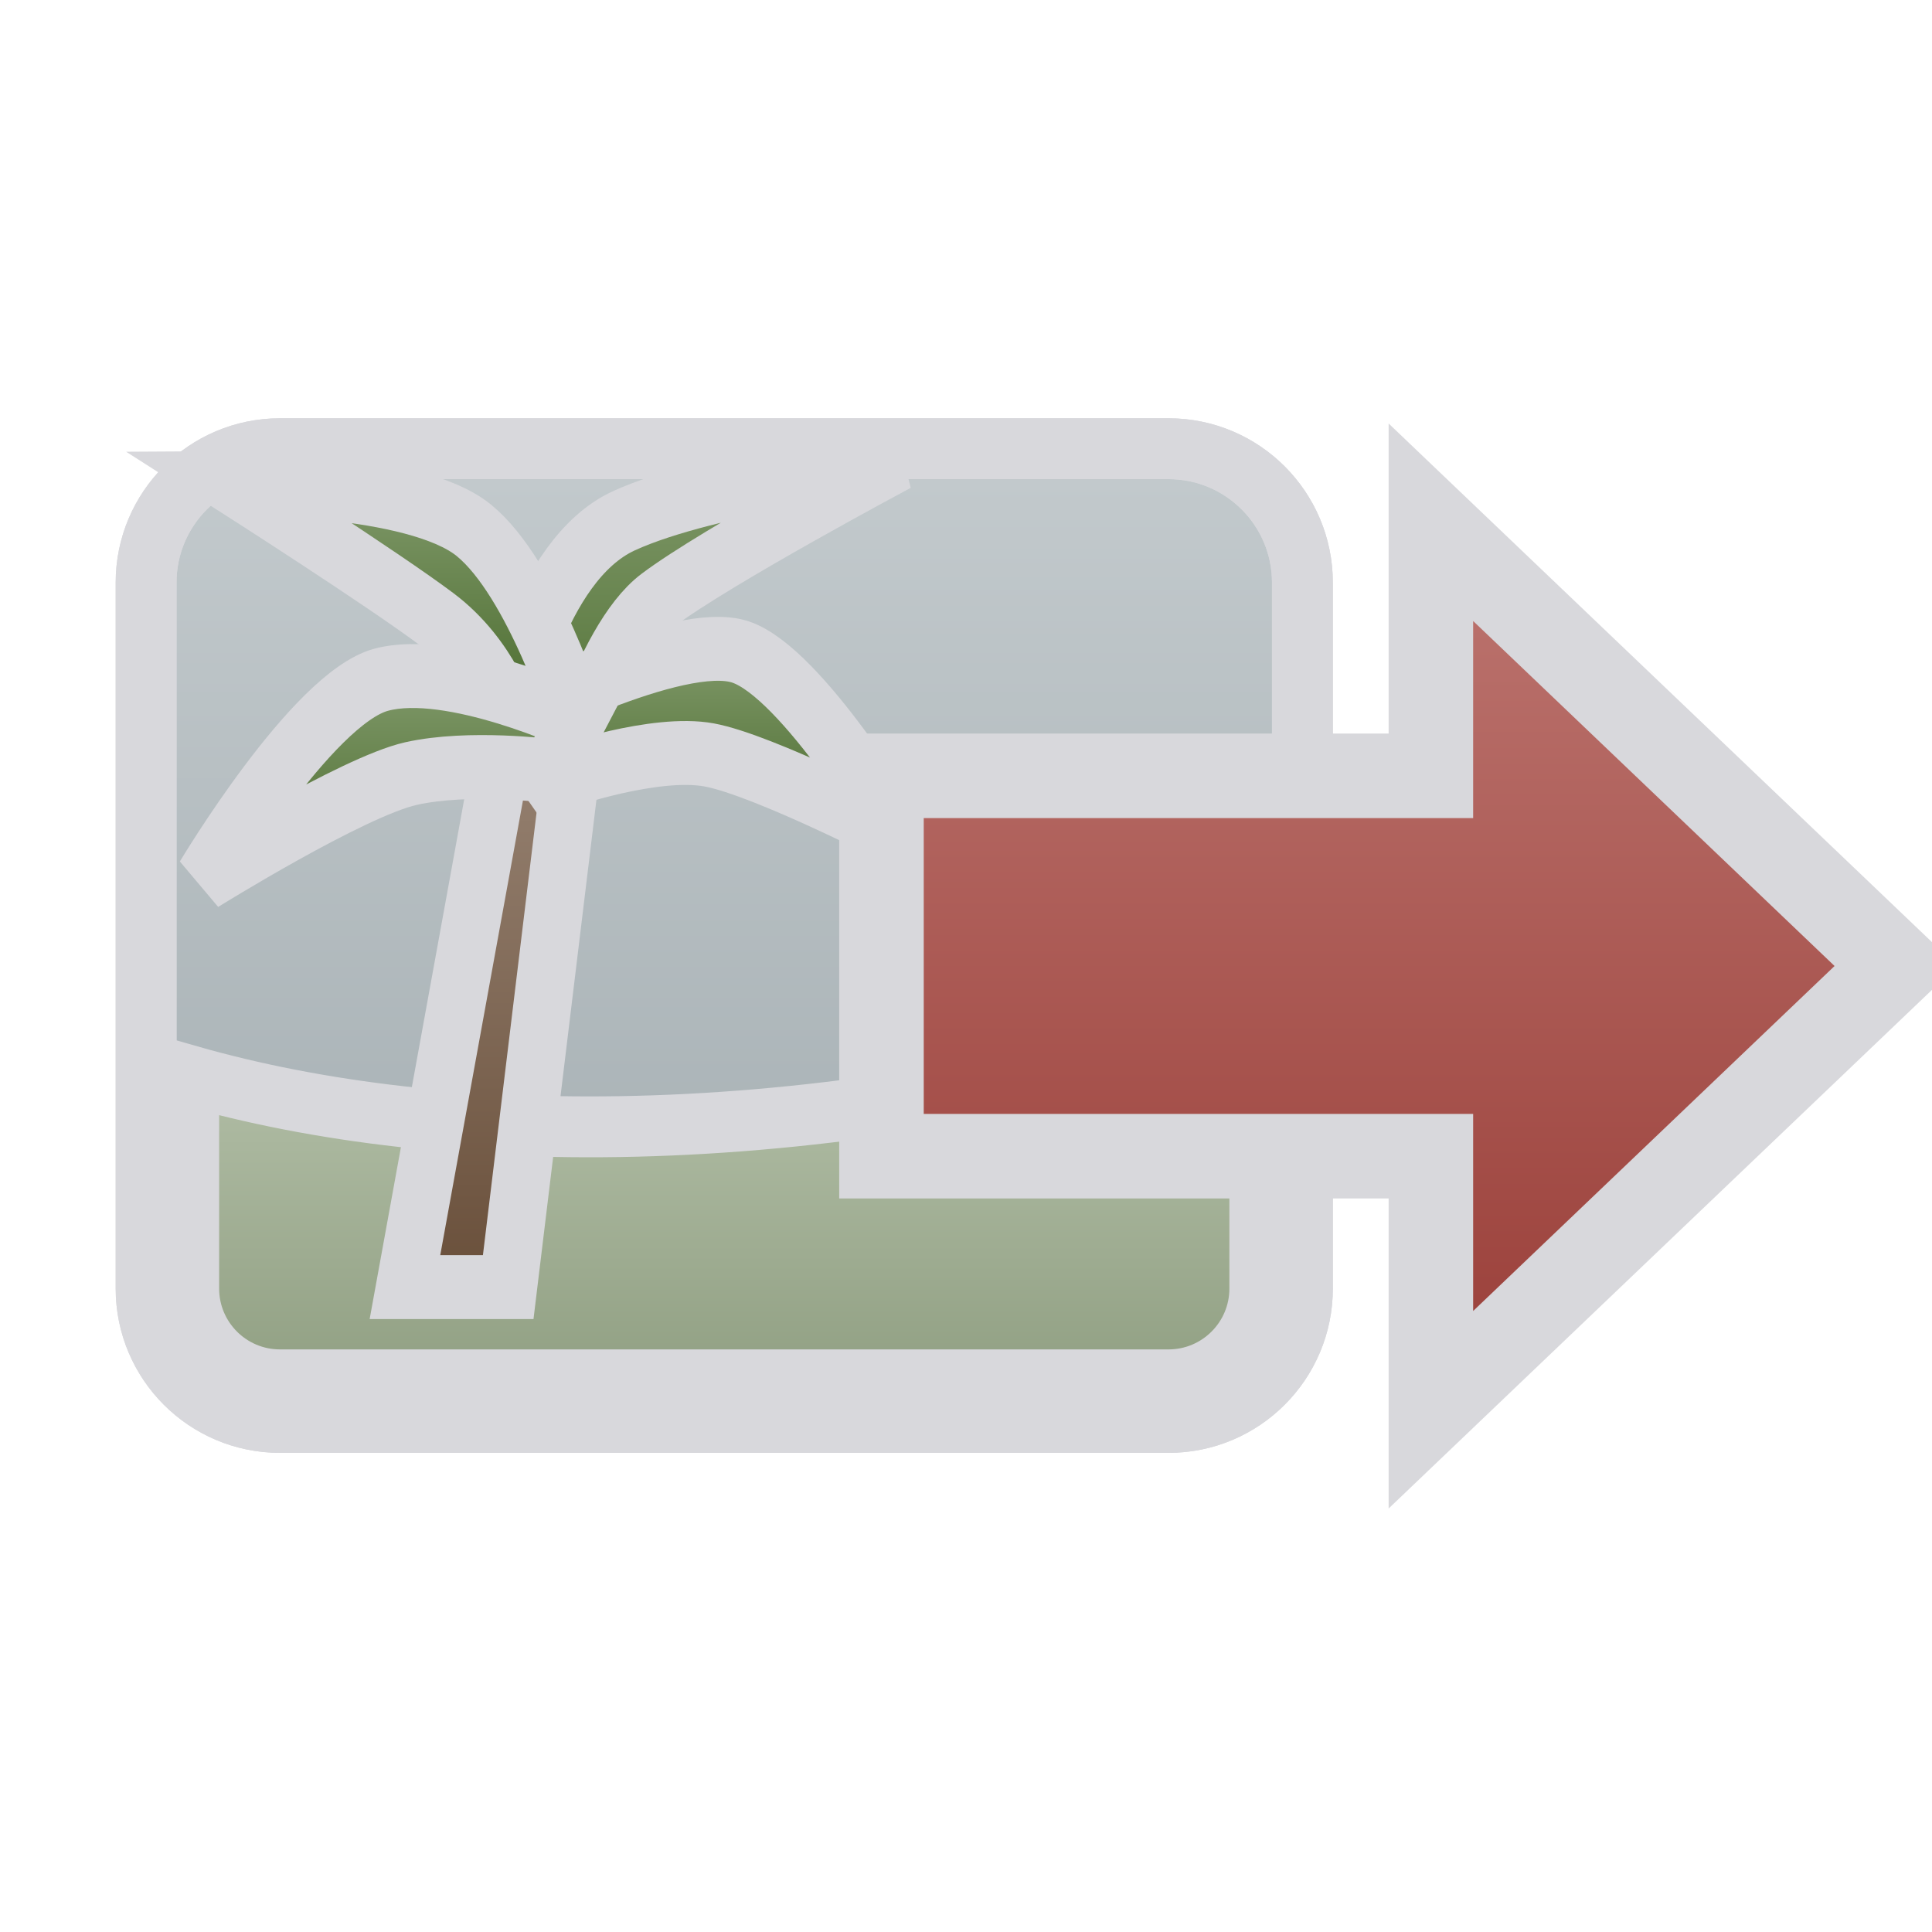
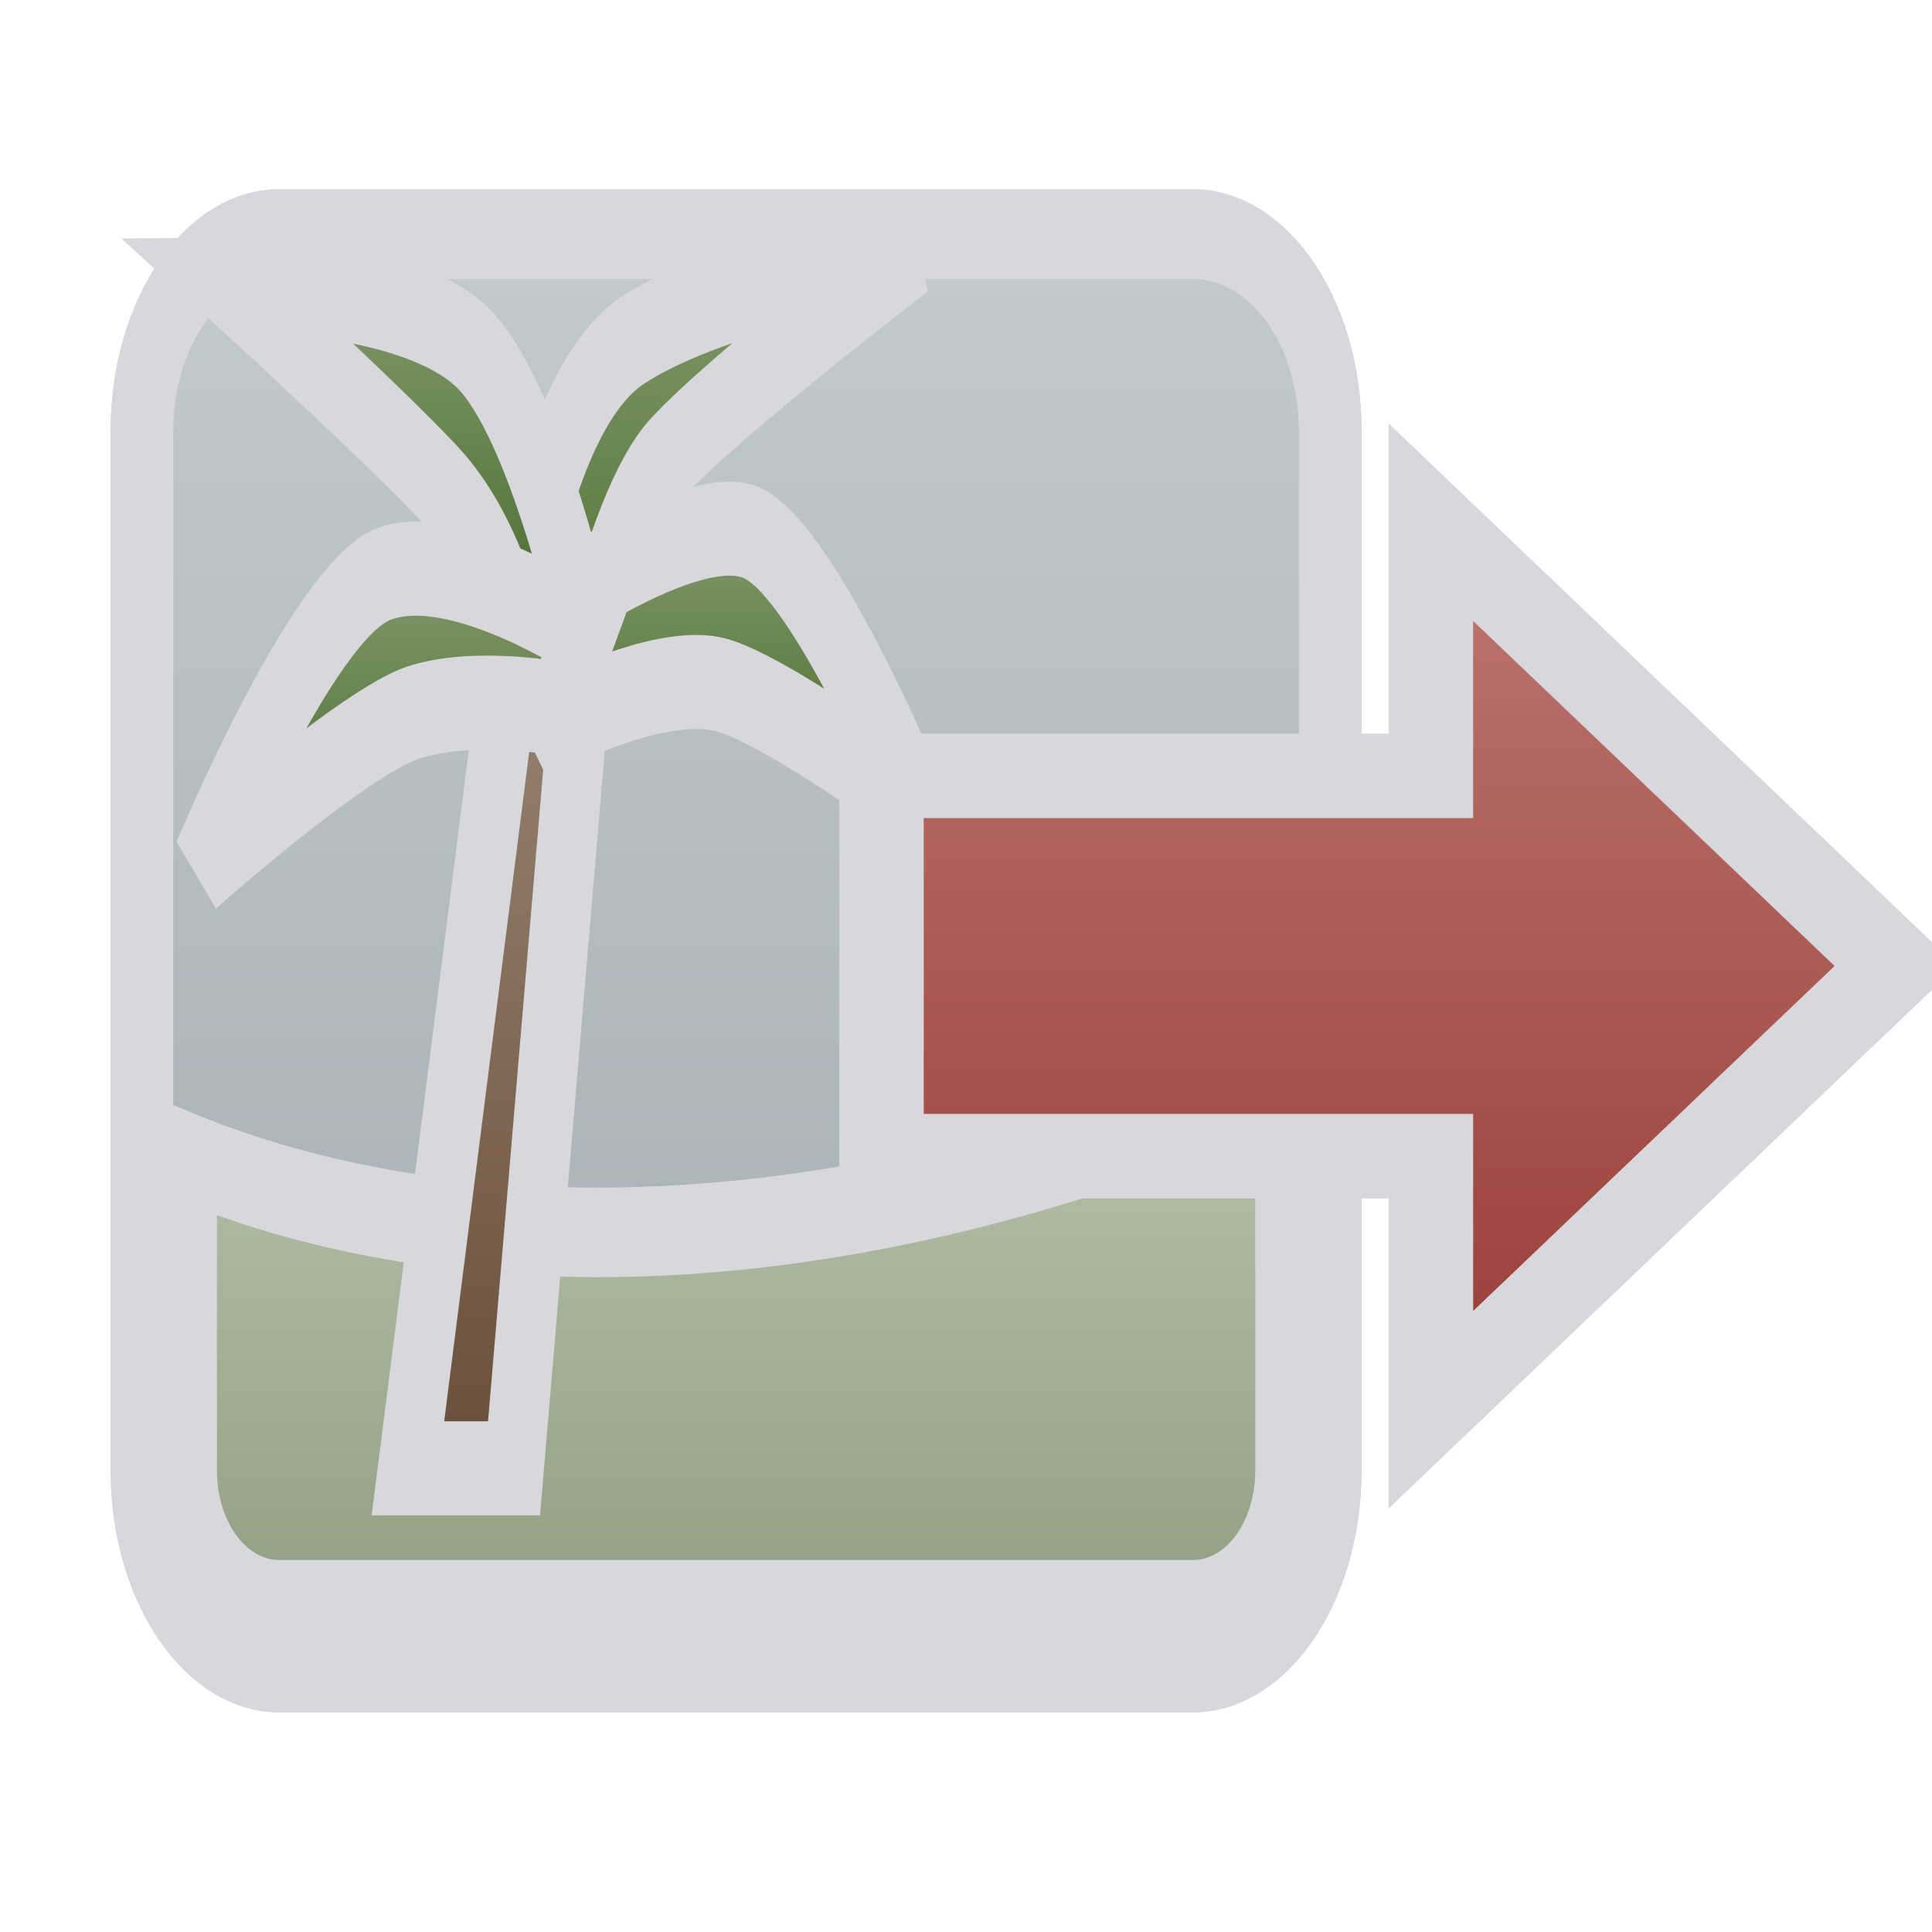
<svg xmlns="http://www.w3.org/2000/svg" width="24" height="24" viewBox="0 0 24 24">
  <defs>
    <linearGradient id="g0" x1="0" y1="0" x2="0" y2="1">
      <stop offset="0" stop-color="#C3CACD" />
      <stop offset="1" stop-color="#A1ABAF" />
    </linearGradient>
    <linearGradient id="g1" x1="0" y1="0" x2="0" y2="1">
      <stop offset="0" stop-color="#B6C2AB" />
      <stop offset="1" stop-color="#91A083" />
    </linearGradient>
    <linearGradient id="g2" x1="0" y1="0" x2="0" y2="1">
      <stop offset="0" stop-color="#988474" />
      <stop offset="1" stop-color="#694F3A" />
    </linearGradient>
    <linearGradient id="g3" x1="0" y1="0" x2="0" y2="1">
      <stop offset="0" stop-color="#80996A" />
      <stop offset="1" stop-color="#4A6B2D" />
    </linearGradient>
    <linearGradient id="g4" x1="0" y1="0" x2="0" y2="1">
      <stop offset="0" stop-color="#BD7671" />
      <stop offset="1" stop-color="#993D37" />
    </linearGradient>
  </defs>
  <g stroke-linecap="butt" stroke-linejoin="miter" stroke-miterlimit="4">
    <g transform="translate(12 12) scale(1.05) translate(-12 -12)">
-       <g transform="translate(.5 3) scale(.72)">
+       <g transform="translate(.4 -.9) scale(.74 1.06)">
        <rect fill="url(#g0)" stroke="#D8D8DC" stroke-width="1" x="2.5" y="4" width="19" height="16" rx="2.2" />
        <path fill="url(#g1)" stroke="#D8D8DC" stroke-width="1" d="M3.2 14.3c4.2 1.2 10.3 1.3 17.6-.9v4.4a1.5 1.5 0 0 1-1.5 1.5H4.7a1.5 1.5 0 0 1-1.5-1.5z" />
        <g transform="translate(2.75 4.25) scale(.95 1.05)">
          <path fill="url(#g2)" stroke="#D8D8DC" stroke-width="1" d="m4.214 12.882h1.786l1.19-8.883h-1.19z" />
          <path fill="url(#g3)" stroke="#D8D8DC" stroke-width="1" d="m6 3.999s0.5-2.487 2-3.109c1.5-0.622 4.745-0.966 4.745-0.966s-3.148 1.519-4.159 2.21c-1.011 0.691-1.65 3.081-1.65 3.081z" />
          <path fill="url(#g3)" stroke="#D8D8DC" stroke-width="1" d="m6 3.999h1.19s-0.755-2.202-1.786-2.961c-1.03-0.759-4.167-0.74-4.167-0.74s2.605 1.505 3.539 2.141c0.934 0.636 1.223 1.56 1.223 1.56z" />
          <path fill="url(#g3)" stroke="#D8D8DC" stroke-width="1" d="m6 3.999 0.946 0.899s1.589-0.501 2.53-0.344c0.941 0.157 3.273 1.243 3.273 1.243s-1.663-2.53-2.731-2.854c-1.068-0.324-4.017 1.057-4.017 1.057z" />
          <path fill="url(#g3)" stroke="#D8D8DC" stroke-width="1" d="m6.723 4.807 0.467-0.808s-2.192-0.916-3.39-0.621-3.062 3.119-3.062 3.119 2.569-1.446 3.58-1.651 2.404-0.04 2.404-0.04z" />
        </g>
        <rect fill="none" stroke="#D8D8DC" stroke-width="1" x="2.5" y="4" width="19" height="16" rx="2.2" />
      </g>
      <path fill="url(#g4)" stroke="#D8D8DC" stroke-width="1" d="M23 12 17.5 6.75v3H11v4.5h6.5v3z" />
    </g>
  </g>
</svg>
